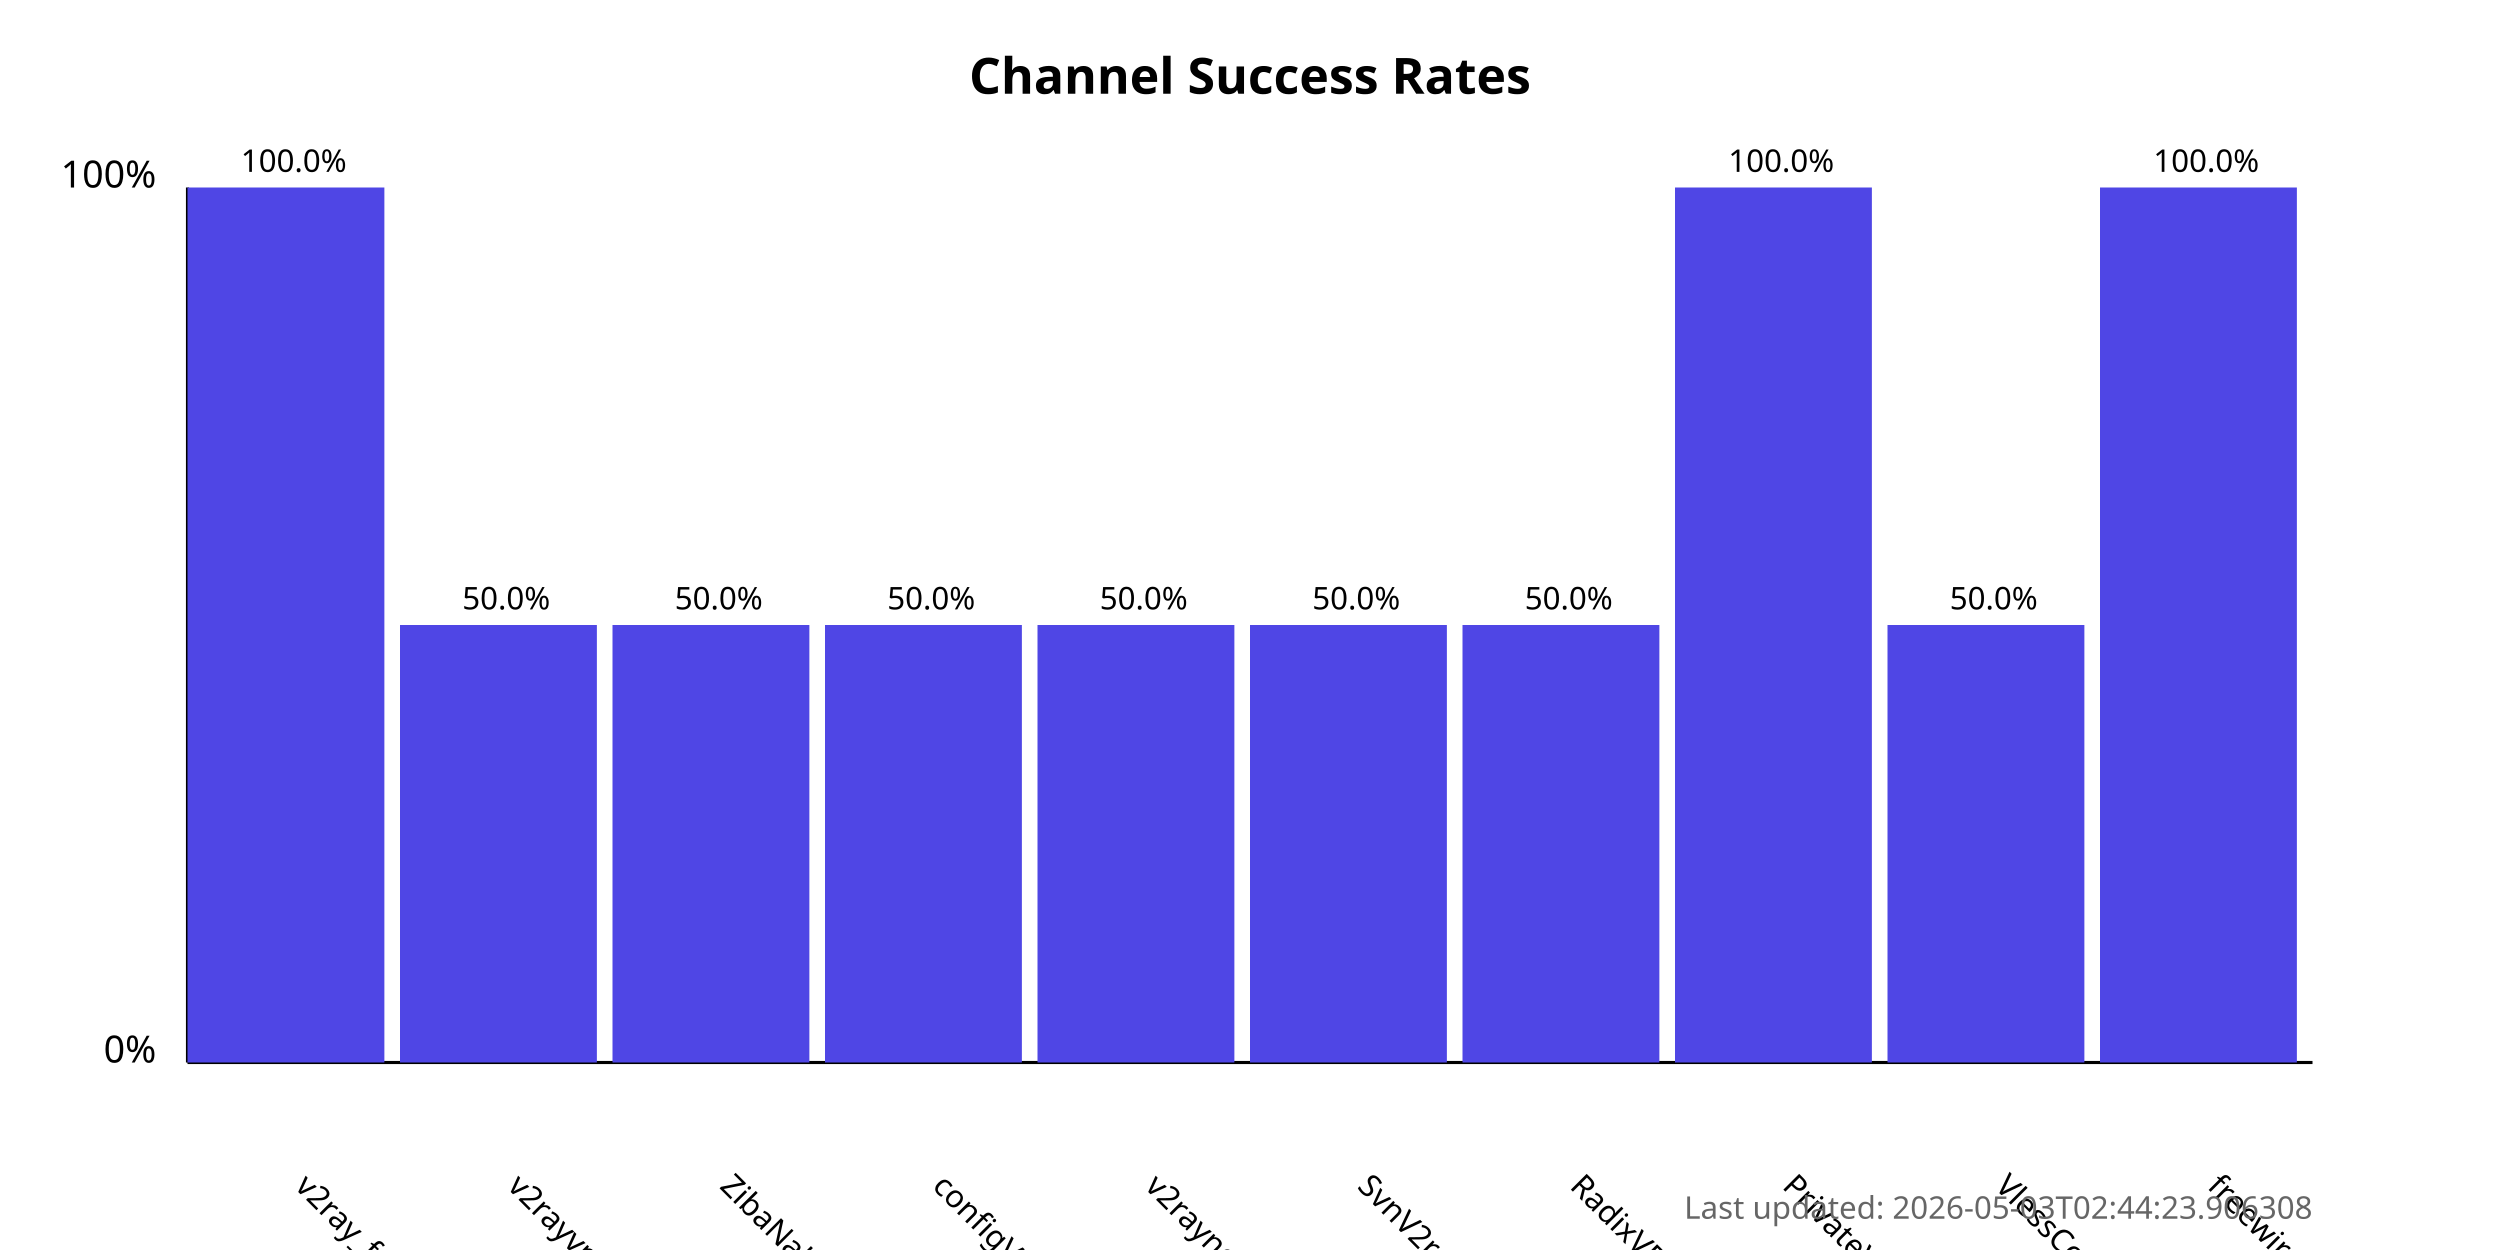
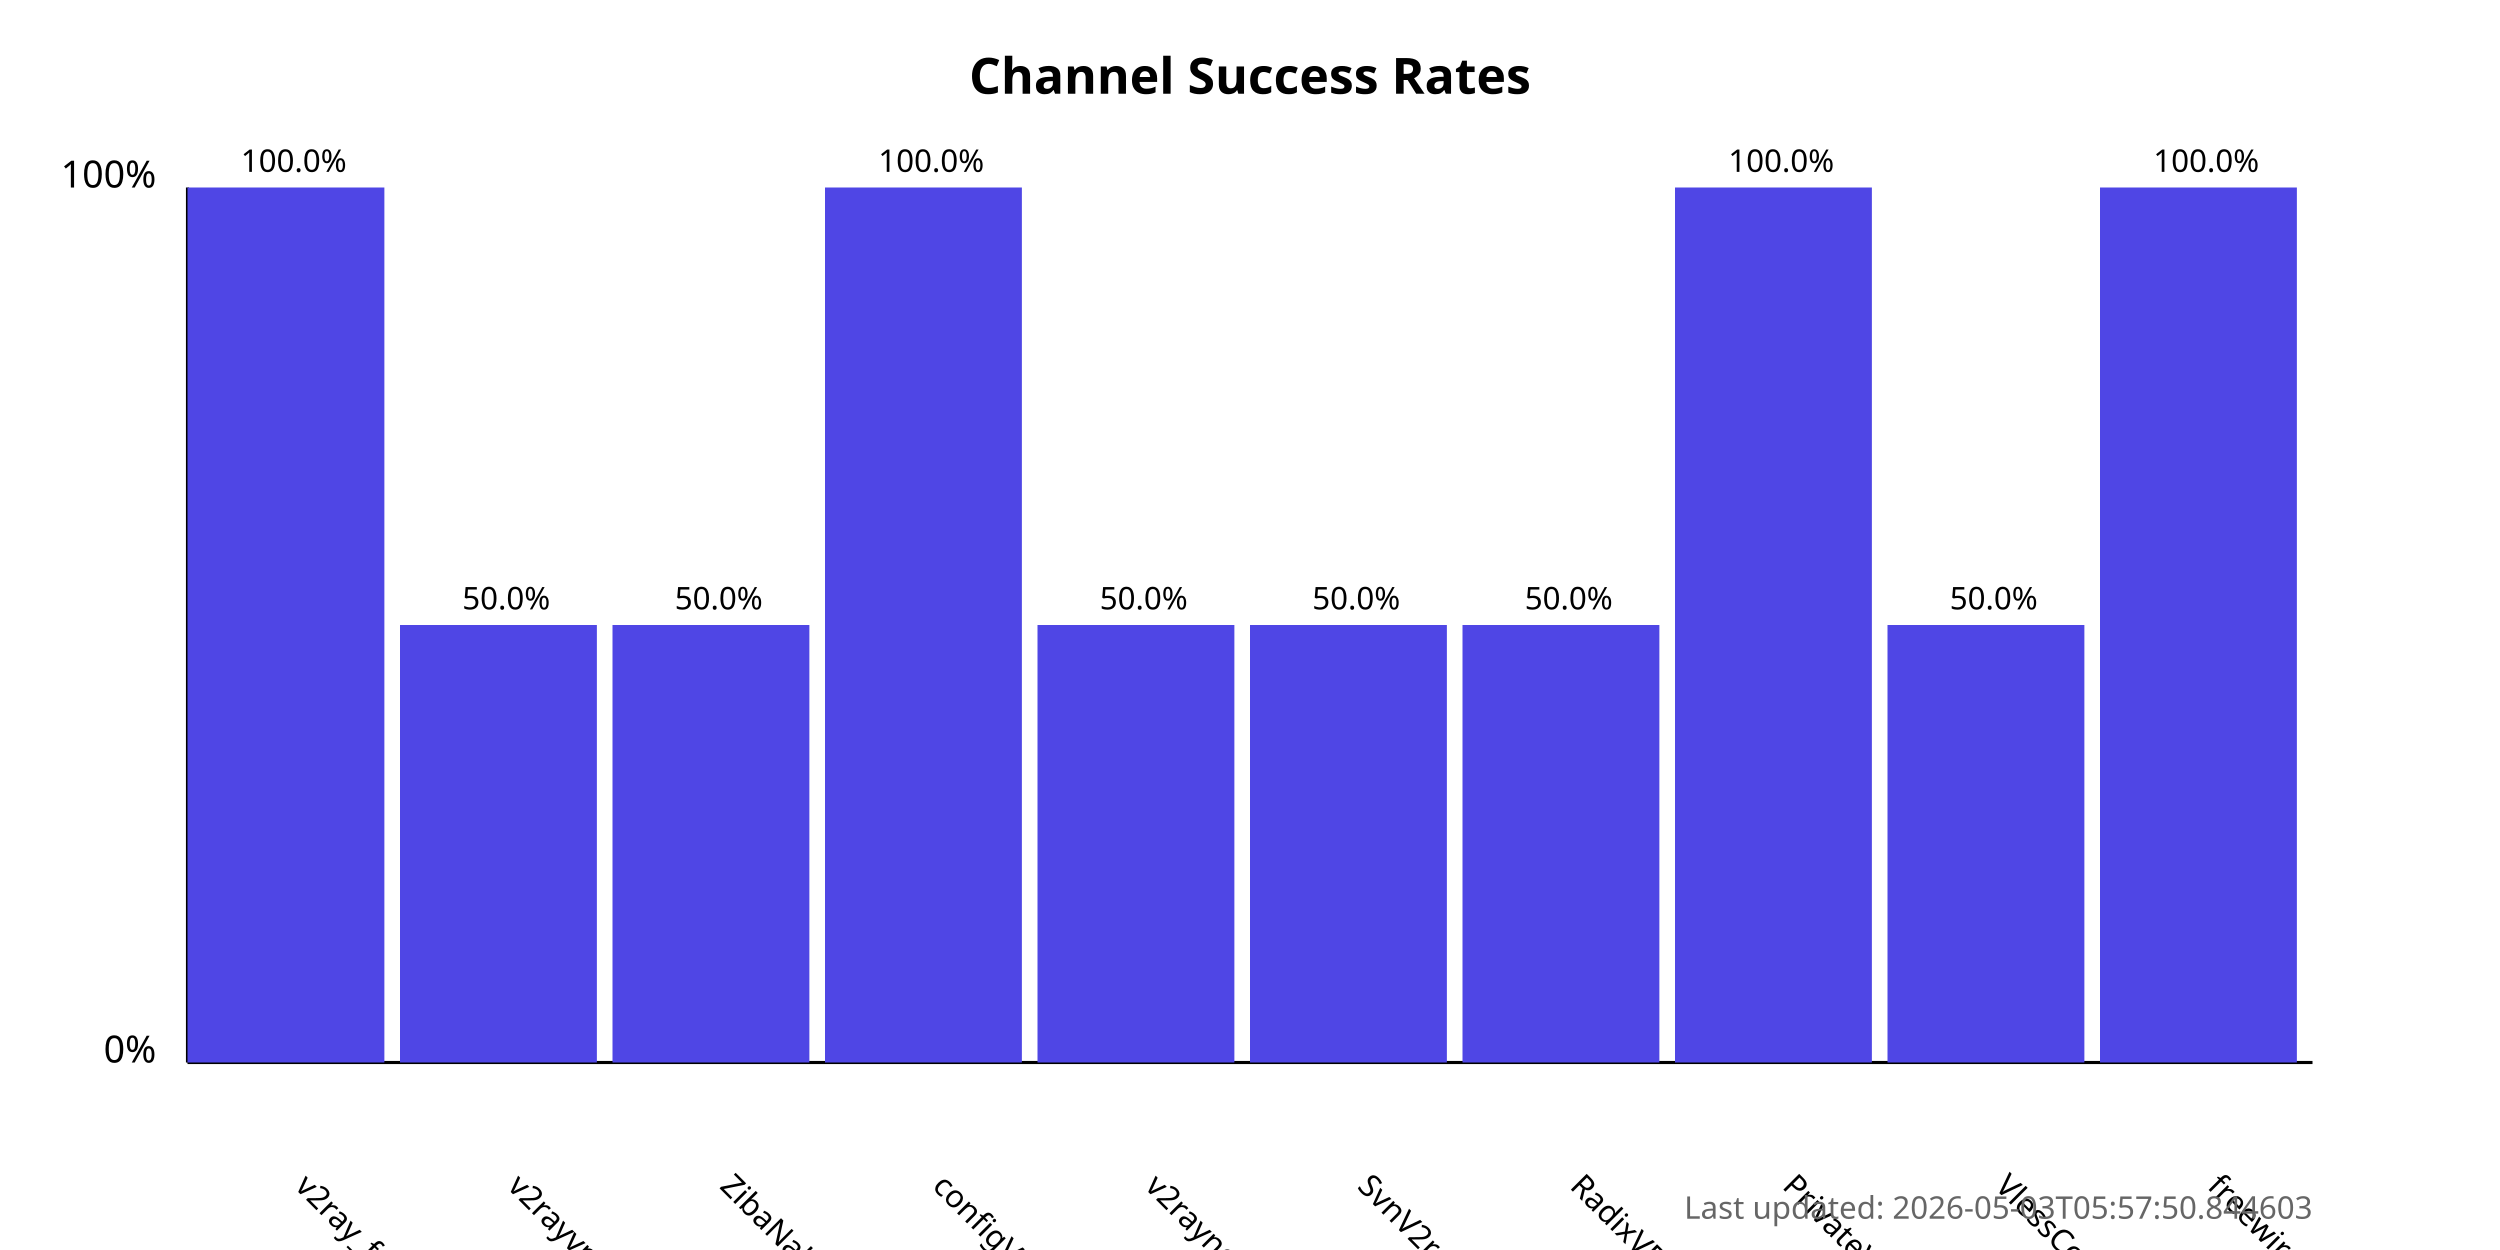
<svg xmlns="http://www.w3.org/2000/svg" width="800" height="400">
  <style>
            .chart-title { font: bold 16px sans-serif; }
            .axis-label { font: 12px sans-serif; }
            .tick-label { font: 10px sans-serif; }
            .bar { fill: #4f46e5; }
            .bar:hover { fill: #6366f1; }
            .timestamp { font: 10px sans-serif; fill: #666; }
        </style>
  <text x="400.0" y="30" text-anchor="middle" class="chart-title">
            Channel Success Rates
        </text>
  <line x1="60" y1="340" x2="60" y2="60" stroke="black" stroke-width="1" />
  <line x1="60" y1="340" x2="740" y2="340" stroke="black" stroke-width="1" />
  <text x="50" y="340" text-anchor="end" class="axis-label">0%</text>
  <text x="50" y="60" text-anchor="end" class="axis-label">100%</text>
  <g>
    <rect x="60" y="60.0" width="63.0" height="280.0" class="bar" />
    <text x="94.0" y="380" transform="rotate(45, 94.0, 380)" text-anchor="start" class="tick-label">
                v2ray_free_conf
            </text>
    <text x="94.0" y="55.0" text-anchor="middle" class="tick-label">
                100.0%
            </text>
  </g>
  <g>
    <rect x="128.0" y="200.0" width="63.0" height="140.0" class="bar" />
    <text x="162.0" y="380" transform="rotate(45, 162.0, 380)" text-anchor="start" class="tick-label">
                v2rayvpno
            </text>
    <text x="162.0" y="195.0" text-anchor="middle" class="tick-label">
                50.0%
            </text>
  </g>
  <g>
    <rect x="196.0" y="200.0" width="63.0" height="140.0" class="bar" />
    <text x="230.0" y="380" transform="rotate(45, 230.0, 380)" text-anchor="start" class="tick-label">
                ZibaNabz
            </text>
    <text x="230.0" y="195.0" text-anchor="middle" class="tick-label">
                50.0%
            </text>
  </g>
  <g>
-     <rect x="264.0" y="200.0" width="63.0" height="140.0" class="bar" />
+     <rect x="264.0" y="60.0" width="63.0" height="280.0" class="bar" />
    <text x="298.0" y="380" transform="rotate(45, 298.0, 380)" text-anchor="start" class="tick-label">
                configV2rayForFree
            </text>
-     <text x="298.0" y="195.0" text-anchor="middle" class="tick-label">
-                 50.0%
+     <text x="298.0" y="55.0" text-anchor="middle" class="tick-label">
+                 100.0%
            </text>
  </g>
  <g>
    <rect x="332.0" y="200.0" width="63.0" height="140.0" class="bar" />
    <text x="366.0" y="380" transform="rotate(45, 366.0, 380)" text-anchor="start" class="tick-label">
                v2rayngvpn
            </text>
    <text x="366.0" y="195.0" text-anchor="middle" class="tick-label">
                50.0%
            </text>
  </g>
  <g>
    <rect x="400.0" y="200.0" width="63.0" height="140.0" class="bar" />
    <text x="434.0" y="380" transform="rotate(45, 434.0, 380)" text-anchor="start" class="tick-label">
                SvnV2ray
            </text>
    <text x="434.0" y="195.0" text-anchor="middle" class="tick-label">
                50.0%
            </text>
  </g>
  <g>
    <rect x="468.0" y="200.0" width="63.0" height="140.0" class="bar" />
    <text x="502.0" y="380" transform="rotate(45, 502.0, 380)" text-anchor="start" class="tick-label">
                RadixVPN
            </text>
    <text x="502.0" y="195.0" text-anchor="middle" class="tick-label">
                50.0%
            </text>
  </g>
  <g>
    <rect x="536.0" y="60.0" width="63.0" height="280.0" class="bar" />
    <text x="570.0" y="380" transform="rotate(45, 570.0, 380)" text-anchor="start" class="tick-label">
                PrivateVPNs
            </text>
    <text x="570.0" y="55.0" text-anchor="middle" class="tick-label">
                100.0%
            </text>
  </g>
  <g>
    <rect x="604.0" y="200.0" width="63.0" height="140.0" class="bar" />
    <text x="638.0" y="380" transform="rotate(45, 638.0, 380)" text-anchor="start" class="tick-label">
                VlessConfig
            </text>
    <text x="638.0" y="195.0" text-anchor="middle" class="tick-label">
                50.0%
            </text>
  </g>
  <g>
    <rect x="672.0" y="60.0" width="63.0" height="280.0" class="bar" />
    <text x="706.0" y="380" transform="rotate(45, 706.0, 380)" text-anchor="start" class="tick-label">
                freewireguard
            </text>
    <text x="706.0" y="55.0" text-anchor="middle" class="tick-label">
                100.0%
            </text>
  </g>
  <text x="740" y="390" text-anchor="end" class="timestamp">
-             Last updated: 2026-05-03T02:44:23.906308
+             Last updated: 2026-05-03T05:57:50.844603
        </text>
</svg>
